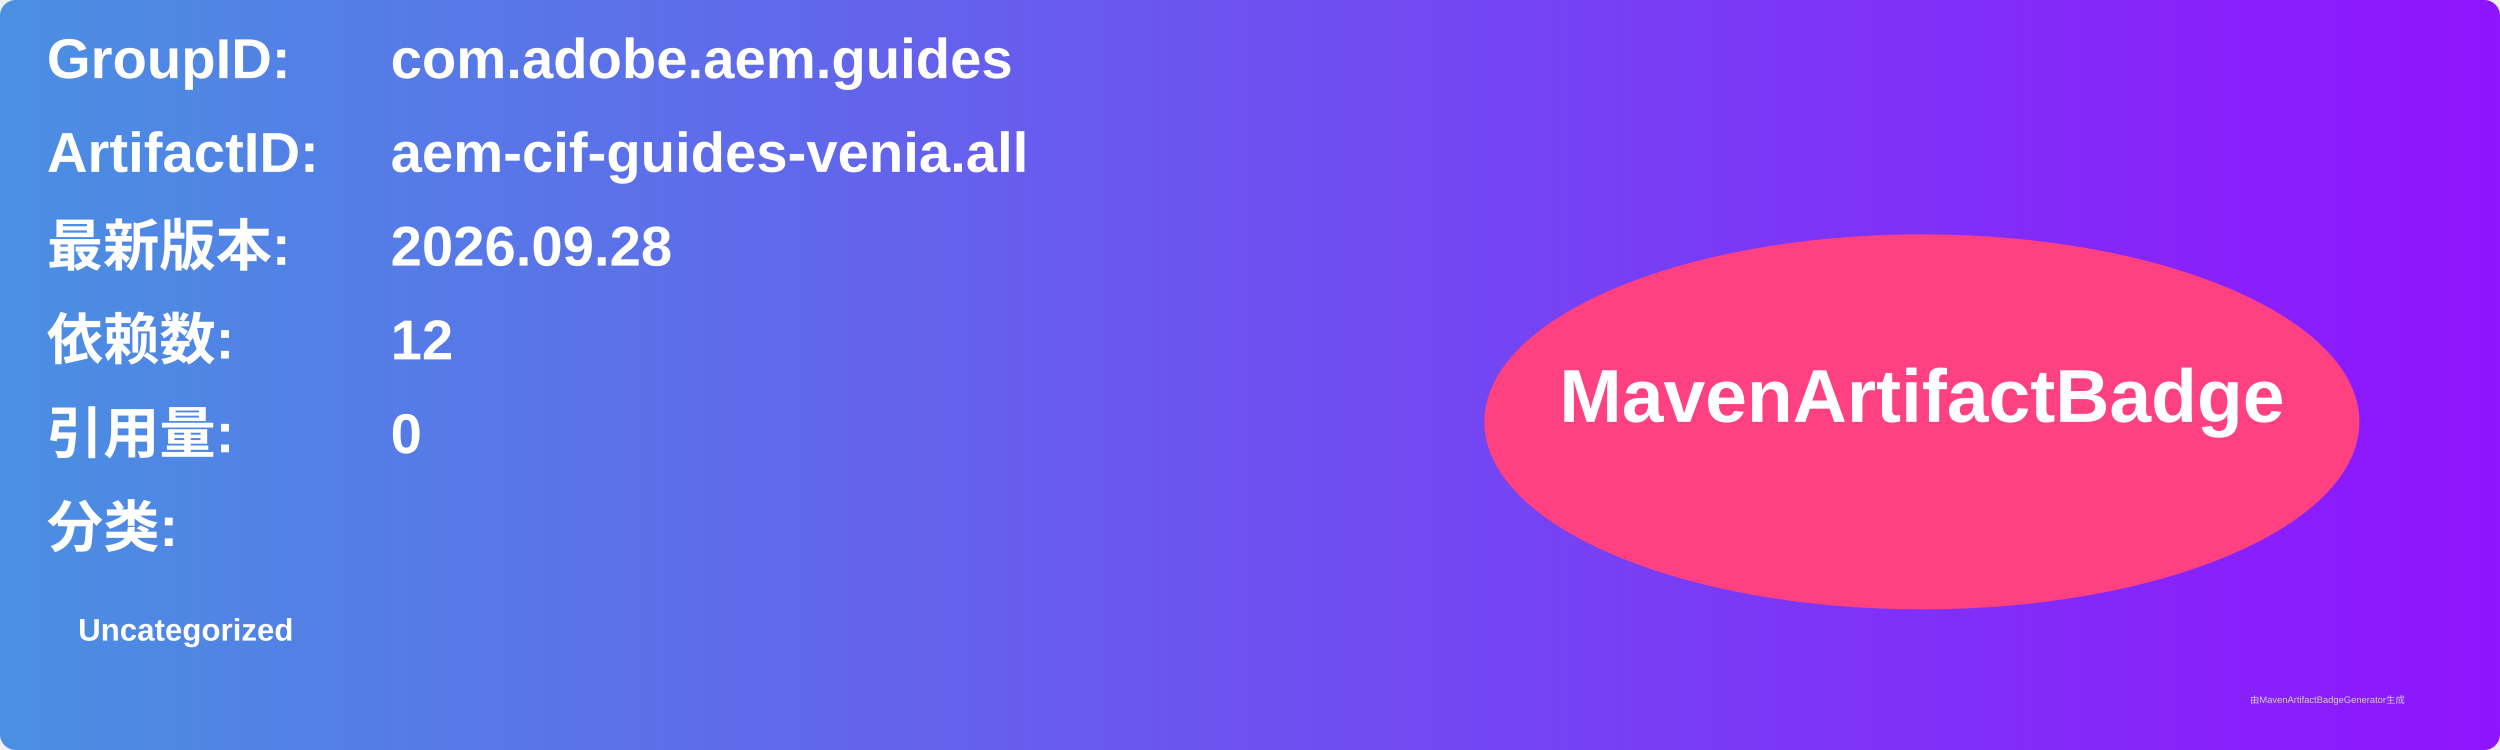
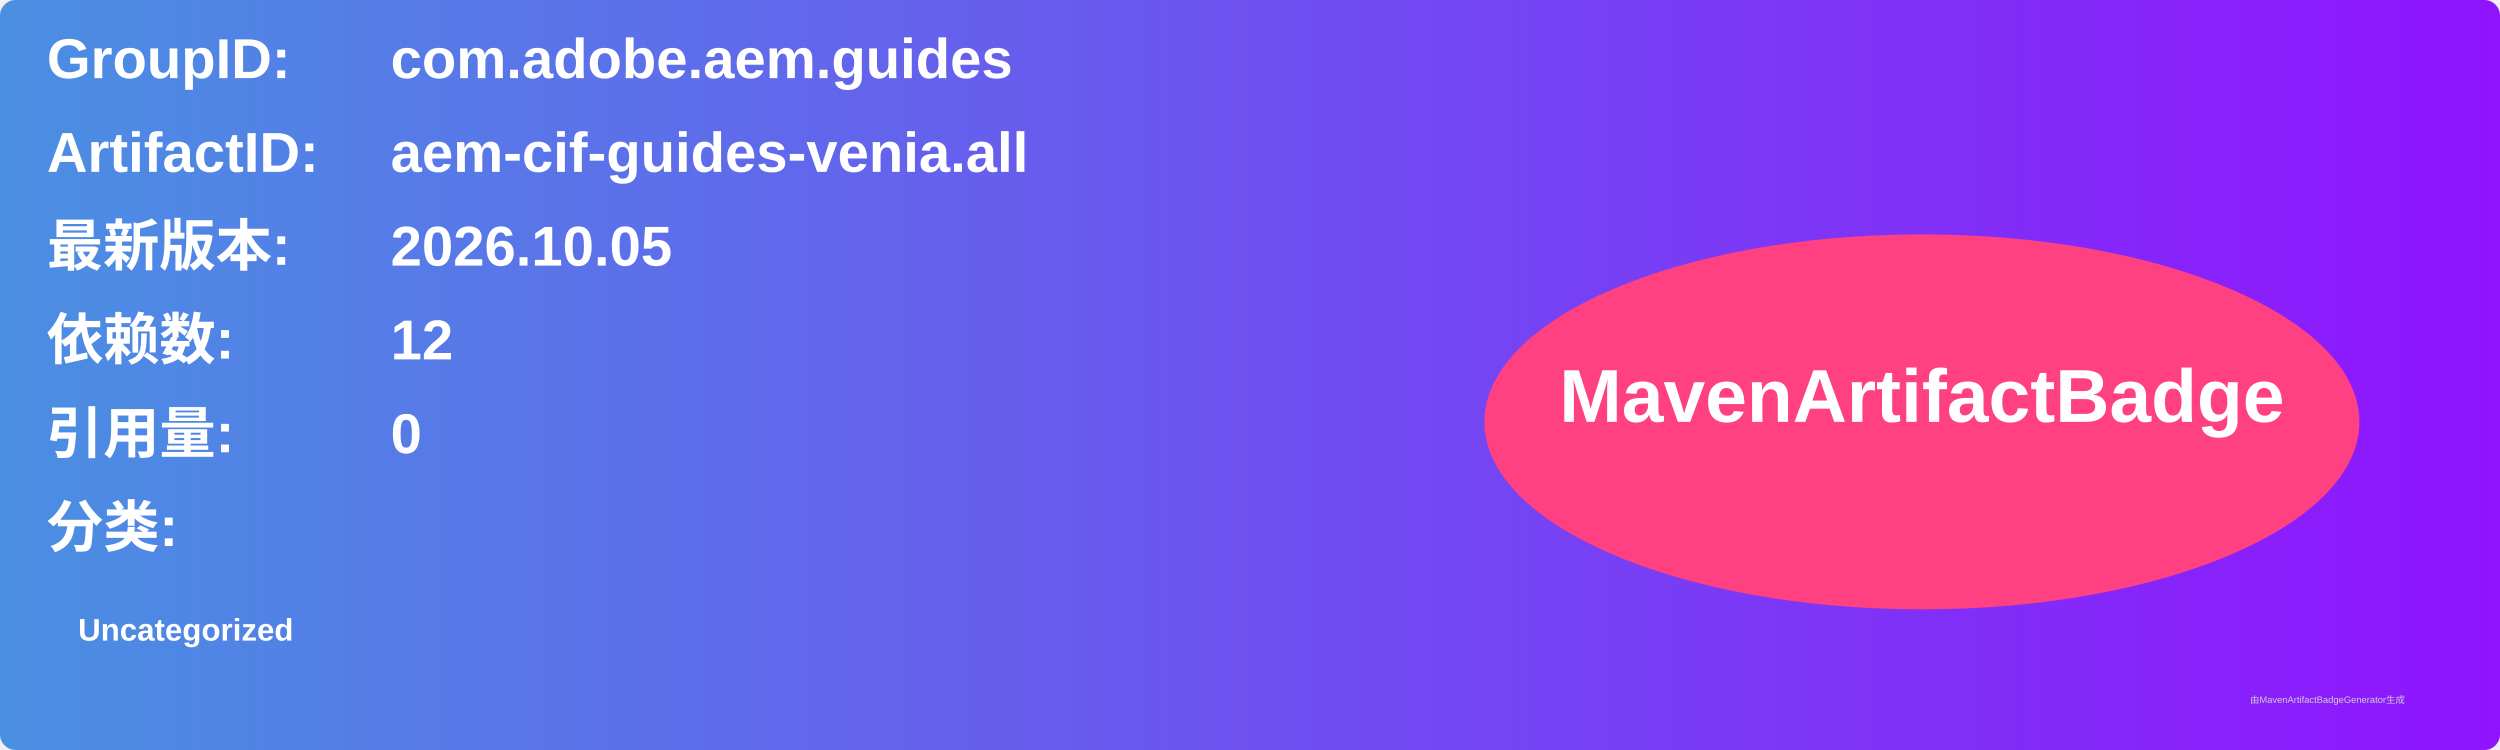
<svg xmlns="http://www.w3.org/2000/svg" width="800" height="240" viewBox="0 0 800 240">
  <linearGradient id="grad" x1="0%" y1="0%" x2="100%" y2="0%">
    <stop offset="0%" stop-color="#4a90e2" />
    <stop offset="100%" stop-color="#9013fe" />
  </linearGradient>
  <rect width="100%" height="100%" rx="5" ry="5" fill="url(#grad)" />
  <g transform="translate(15, 15)">
    <text x="0" y="10" font-family="Arial" font-size="18" fill="white" font-weight="bold" width="260">GroupID:</text>
    <text x="110" y="10" font-family="Arial" font-size="18" fill="white" font-weight="bold" width="460">com.adobe.aem.guides</text>
    <text x="0" y="40" font-family="Arial" font-size="18" fill="white" font-weight="bold" width="260">ArtifactID:</text>
    <text x="110" y="40" font-family="Arial" font-size="18" fill="white" font-weight="bold" width="460">aem-cif-guides-venia.all</text>
    <text x="0" y="70" font-family="Arial" font-size="18" fill="white" font-weight="bold">最新版本:</text>
    <text x="110" y="70" font-family="Arial" font-size="18" fill="white" font-weight="bold">
-       <tspan font-weight="bold">2026.09.28</tspan>
+       <tspan font-weight="bold">2026.10.05</tspan>
    </text>
    <text x="0" y="100" font-family="Arial" font-size="18" fill="white" font-weight="bold">依赖数: </text>
    <text x="110" y="100" font-family="Arial" font-size="18" fill="white">
      <tspan font-weight="bold">12</tspan>
    </text>
    <text x="0" y="130" font-family="Arial" font-size="18" fill="white" font-weight="bold">引用量: </text>
    <text x="110" y="130" font-family="Arial" font-size="18" fill="white">
      <tspan font-weight="bold">0</tspan>
    </text>
    <text x="0" y="160" font-family="Arial" font-size="18" fill="white" font-weight="bold">分类:</text>
    <text x="10" y="190" font-family="Arial" font-size="10" fill="white">
      <tspan font-weight="bold">Uncategorized</tspan>
    </text>
    <ellipse cx="600" cy="120" rx="140" ry="60" fill="#ff4081" />
    <text x="600" y="120" text-anchor="middle" font-family="Arial" font-size="24" fill="white" font-weight="bold">MavenArtifactBadge</text>
  </g>
  <text x="720" y="225" font-family="Arial" font-size="3" fill="#d0d0d0">由MavenArtifactBadgeGenerator生成</text>
</svg>
